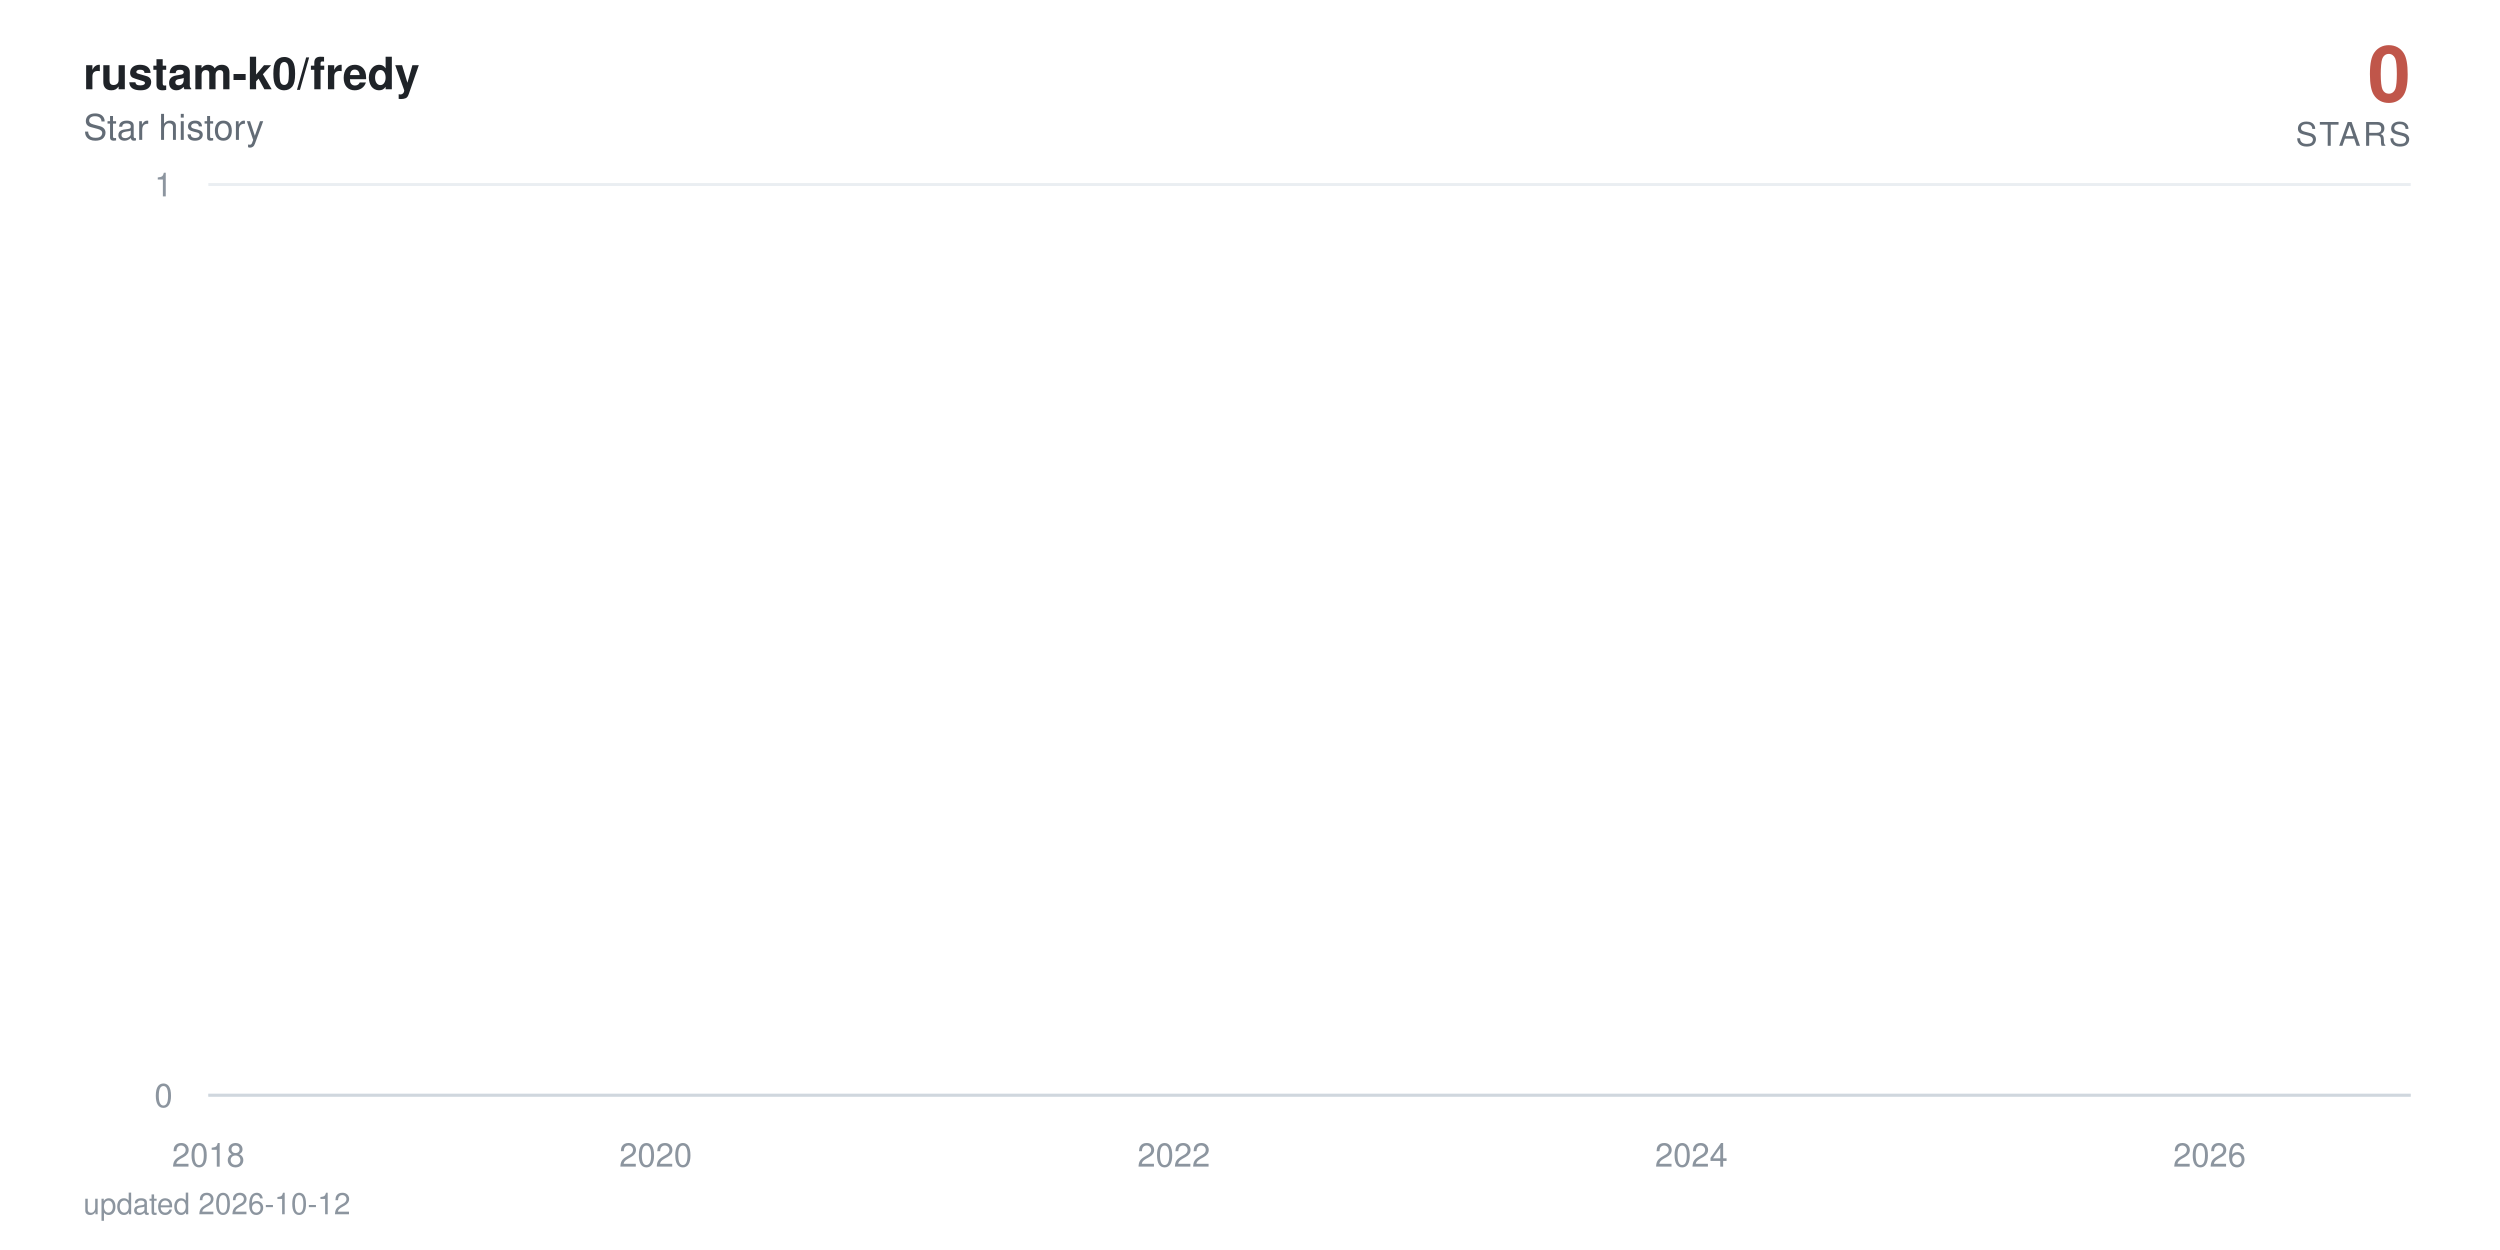
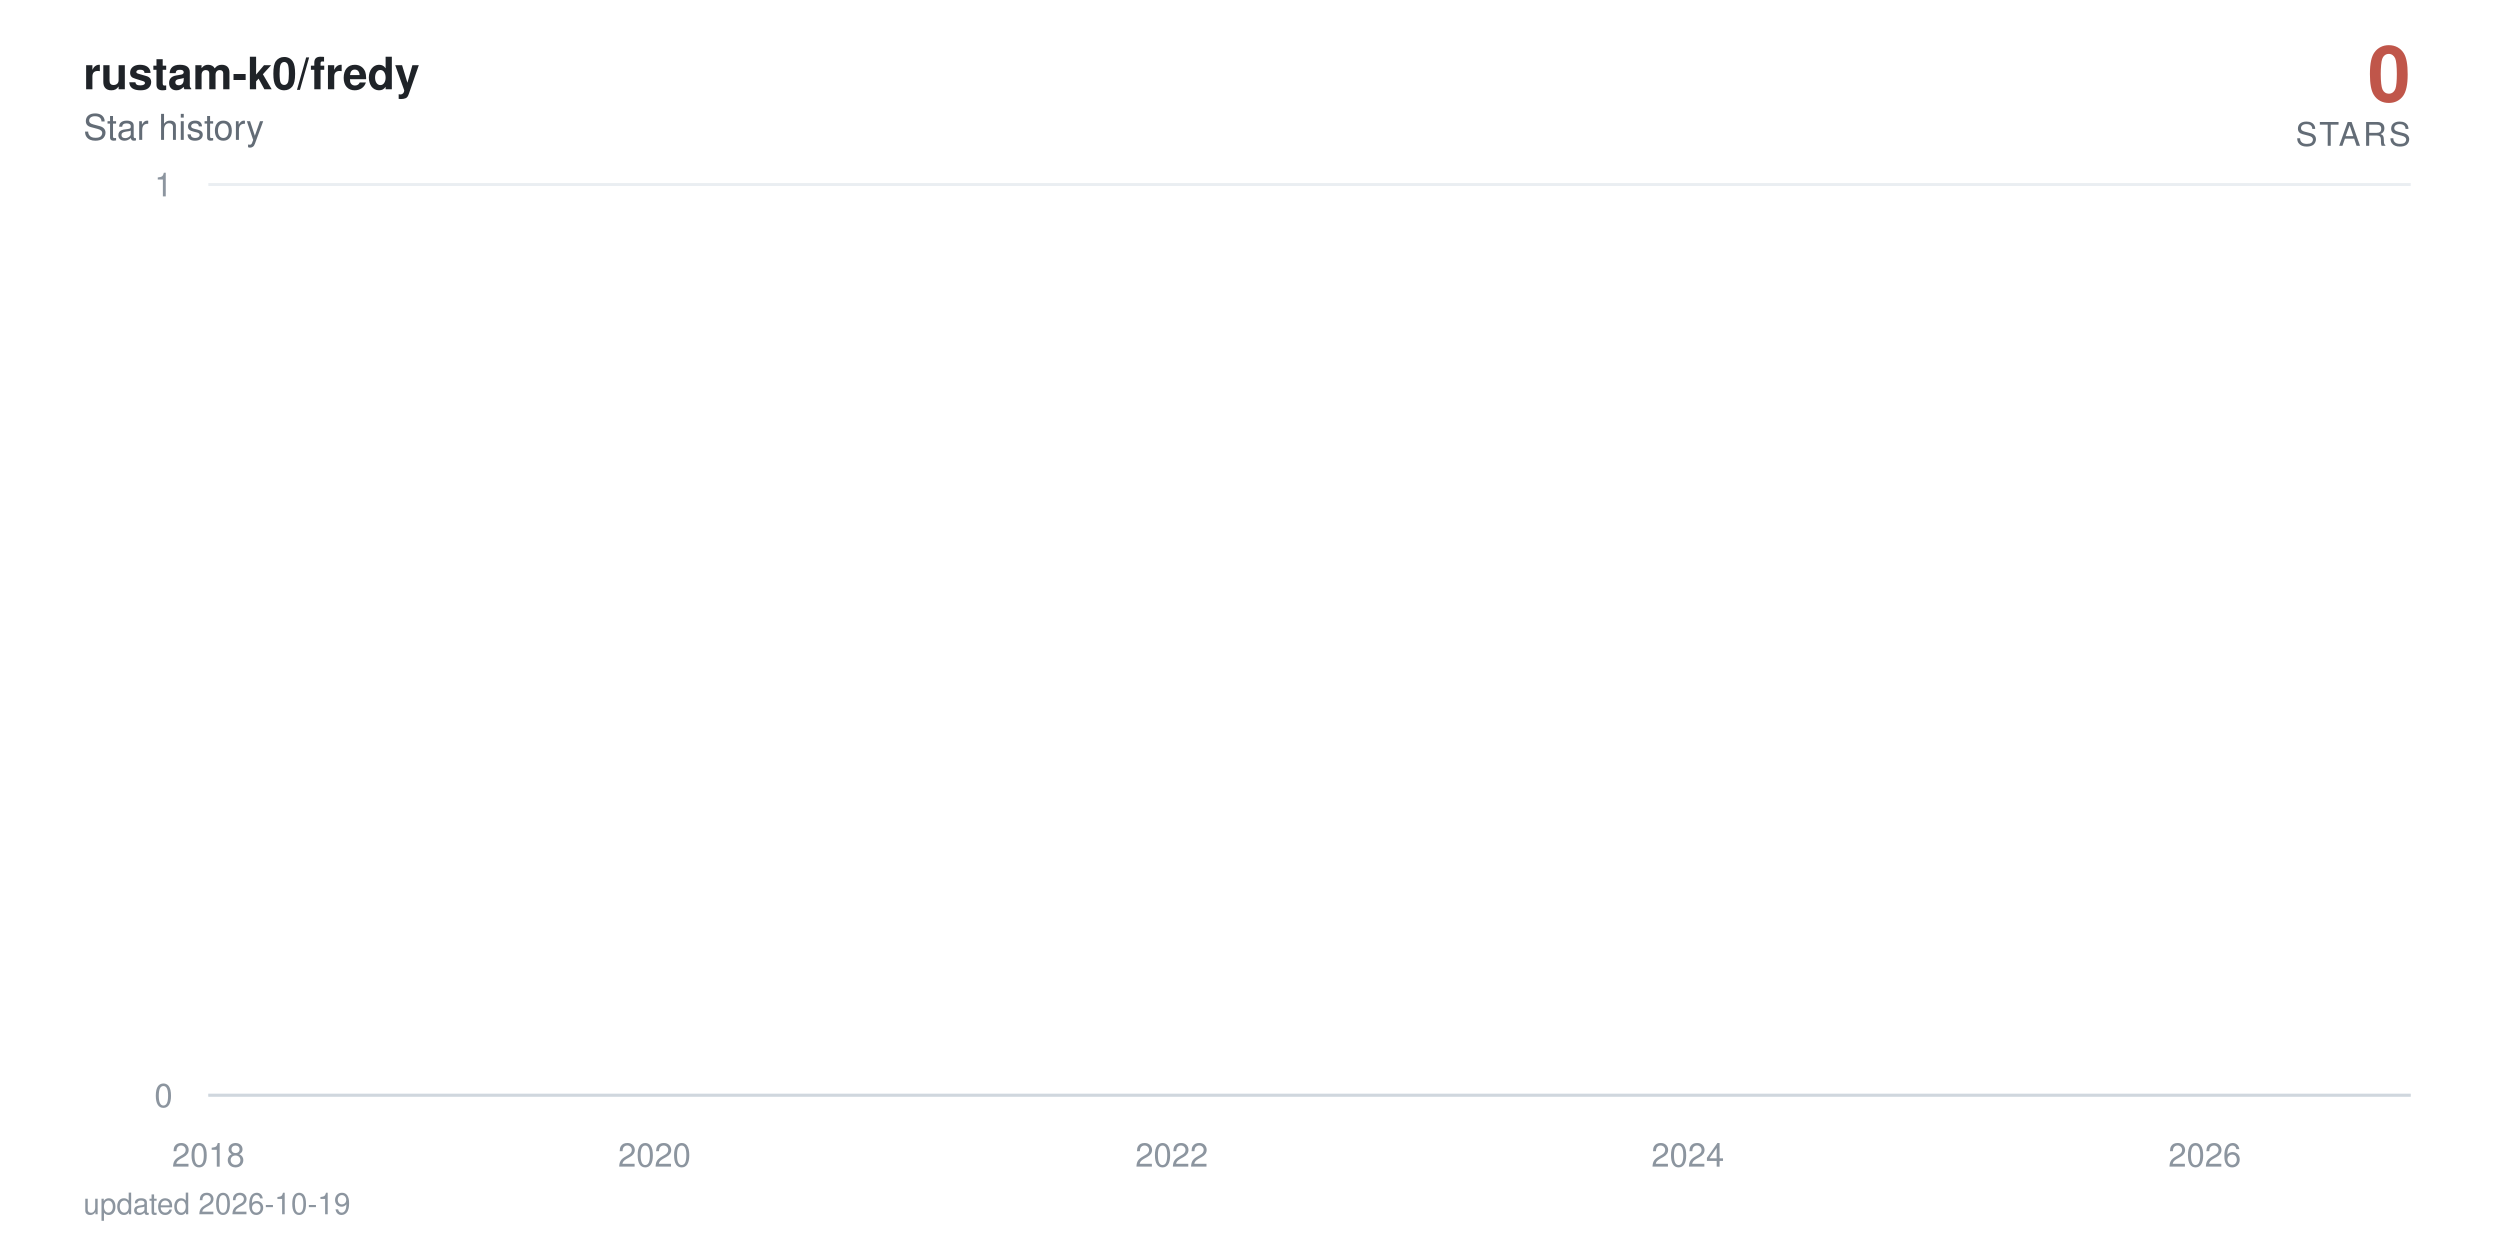
<svg xmlns="http://www.w3.org/2000/svg" viewBox="0 0 840 420" width="840" height="420" role="img" aria-label="rustam-k0/fredy star history: 0 stars">
  <defs>
    <linearGradient id="area" x1="0" y1="0" x2="0" y2="1">
      <stop offset="0%" stop-color="#c0564a" stop-opacity="0.38" />
      <stop offset="100%" stop-color="#c0564a" stop-opacity="0" />
    </linearGradient>
  </defs>
  <style>
    text { font-family: -apple-system, BlinkMacSystemFont, 'Segoe UI', Helvetica, Arial, sans-serif; }
    .tick { fill: #8c959f; font-size: 11px; }
    .title { fill: #1f2328; font-size: 15px; font-weight: 600; }
    .subtitle { fill: #636c76; font-size: 12px; }
    .total { fill: #c0564a; font-size: 26px; font-weight: 700; }
    .total-label { fill: #636c76; font-size: 11px; letter-spacing: 0.08em; }
    .milestone-label { fill: #636c76; font-size: 10px; font-weight: 600; }
    .footer { fill: #8c959f; font-size: 10px; }

-     .line { stroke-dasharray: 22888; stroke-dashoffset: 22888; animation: draw 2.4s cubic-bezier(0.22, 0.61, 0.36, 1) forwards; }
+     .line { stroke-dasharray: 22889; stroke-dashoffset: 22889; animation: draw 2.4s cubic-bezier(0.22, 0.61, 0.36, 1) forwards; }
    .fill { opacity: 0; animation: appear 1.4s ease-out 0.9s forwards; }
    .milestone { opacity: 0; animation: appear 0.6s ease-out 1.9s forwards; }
    .end { opacity: 0; animation: appear 0.5s ease-out 2.3s forwards; }
    .halo { transform-origin: 810px 368px; animation: pulse 2.8s ease-in-out 2.8s infinite; }

    @keyframes draw { to { stroke-dashoffset: 0; } }
    @keyframes appear { to { opacity: 1; } }
    @keyframes pulse { 0%, 100% { transform: scale(1); opacity: 0.22; } 50% { transform: scale(1.5); opacity: 0.05; } }

    @media (prefers-reduced-motion: reduce) {
      .line { stroke-dashoffset: 0; animation: none; }
      .fill, .milestone, .end { opacity: 1; animation: none; }
      .halo { animation: none; }
    }
  </style>
  <rect width="840" height="420" fill="#ffffff" />
  <text x="28" y="30" class="title">rustam-k0/fredy</text>
  <text x="28" y="47" class="subtitle">Star history</text>
  <text x="810" y="34" text-anchor="end" class="total">0</text>
  <text x="810" y="49" text-anchor="end" class="total-label">STARS</text>
  <line x1="70" y1="368" x2="810" y2="368" stroke="#eaeef2" stroke-width="1" />
  <text x="58" y="372" text-anchor="end" class="tick">0</text>
  <line x1="70" y1="62" x2="810" y2="62" stroke="#eaeef2" stroke-width="1" />
  <text x="58" y="66" text-anchor="end" class="tick">1</text>
  <line x1="70" y1="368" x2="810" y2="368" stroke="#d0d7de" stroke-width="1" />
  <text x="70" y="392" text-anchor="middle" class="tick">2018</text>
-   <text x="220.3" y="392" text-anchor="middle" class="tick">2020</text>
-   <text x="394.4" y="392" text-anchor="middle" class="tick">2022</text>
-   <text x="568.3" y="392" text-anchor="middle" class="tick">2024</text>
-   <text x="742.4" y="392" text-anchor="middle" class="tick">2026</text>
-   <path class="fill" d="M70,368 70,62 L71.7,-64.7 L89.8,-381.5 L90,-441.6 L90.2,-497.5 L197.2,-550 L216.5,-599.7 L219.6,-692 L220.5,-735.3 L224.3,-776.9 L224.8,-817.1 L231.5,-856 L235.1,-893.7 L255.8,-930.2 L262.9,-965.8 L265.8,-1000.5 L272,-1034.3 L285.3,-1067.3 L295.3,-1099.5 L310.1,-1131.1 L310.6,-1162 L322,-1192.3 L322.5,-1222 L327.2,-1251.2 L338.4,-1279.9 L338.9,-1308 L339.1,-1335.7 L342.2,-1363 L343.4,-1389.8 L345.6,-1416.3 L348.2,-1442.3 L360.6,-1468 L369.1,-1493.3 L370.1,-1567.3 L373.2,-1591.4 L378,-1615.1 L379.4,-1661.8 L379.6,-1684.7 L380.3,-1707.4 L381.1,-1752 L381.3,-1774 L383.7,-1795.7 L384.1,-1817.3 L386.3,-1838.6 L387.7,-1859.7 L388.2,-1880.6 L394.4,-1901.4 L395.6,-1921.9 L396.3,-1942.2 L397,-1962.4 L397.5,-1982.4 L398,-2002.3 L399.9,-2021.9 L400.6,-2060.8 L400.8,-2080 L401.1,-2099.1 L404.6,-2118 L404.9,-2136.7 L405.8,-2155.3 L406.5,-2173.8 L408.7,-2192.2 L409.9,-2210.4 L411.8,-2228.5 L414.4,-2246.5 L414.9,-2264.3 L417.3,-2282 L417.5,-2334.5 L421.1,-2351.8 L421.8,-2368.9 L423.2,-2386 L424.2,-2402.9 L424.4,-2419.8 L426.8,-2436.5 L428.2,-2453.2 L428.4,-2469.7 L430.8,-2486.2 L432.3,-2502.5 L433.7,-2535 L433.9,-2551.1 L435.4,-2567 L438.2,-2583 L440.4,-2598.8 L441.3,-2614.5 L442.3,-2630.2 L442.5,-2661.2 L443,-2676.7 L444.6,-2692 L445.4,-2707.3 L446.8,-2722.4 L447,-2737.6 L447.3,-2752.6 L448,-2767.6 L448.7,-2782.5 L450.4,-2812 L450.6,-2841.4 L451.1,-2855.9 L451.8,-2870.4 L452,-2899.2 L454.6,-2913.5 L454.9,-2927.7 L455.6,-2941.9 L460.4,-2970.1 L461.1,-2984.1 L463.5,-2998 L463.9,-3011.9 L464.4,-3025.7 L464.7,-3039.5 L467,-3053.2 L470.8,-3066.8 L471.6,-3080.4 L471.8,-3094 L473.2,-3107.5 L475.6,-3120.9 L476.6,-3134.3 L476.8,-3147.7 L477,-3161 L477.3,-3174.2 L478.5,-3187.4 L479.9,-3200.5 L482.3,-3213.6 L482.5,-3226.7 L484.2,-3239.7 L484.7,-3252.6 L488.2,-3265.5 L491.3,-3278.4 L491.8,-3291.2 L493.7,-3304 L493.9,-3316.7 L494.2,-3329.4 L494.7,-3342.1 L495.9,-3354.7 L496.6,-3367.2 L502.5,-3379.7 L503.9,-3392.2 L504.7,-3404.6 L506.1,-3417 L506.3,-3429.4 L506.8,-3441.7 L507.3,-3453.9 L507.5,-3466.2 L509.7,-3478.4 L510.9,-3490.5 L515.4,-3514.7 L524.7,-3526.7 L525.4,-3538.7 L531.1,-3550.7 L532.5,-3562.6 L537.8,-3574.5 L538.2,-3586.4 L540.4,-3598.2 L540.6,-3610 L542.3,-3621.8 L543.5,-3633.5 L545.2,-3645.2 L546.6,-3656.8 L552.3,-3668.4 L553.3,-3680 L557.8,-3691.5 L558.3,-3703.1 L567.8,-3714.5 L569.7,-3737.4 L569.9,-3748.8 L572.1,-3760.2 L572.3,-3771.5 L575.9,-3782.8 L576.1,-3794 L576.4,-3805.3 L578.3,-3816.5 L580.9,-3827.7 L581.6,-3838.8 L583.3,-3849.9 L587.3,-3861 L587.8,-3872.1 L589,-3883.1 L593.5,-3894.1 L594.2,-3916 L597.8,-3926.9 L599.5,-3948.7 L600.2,-3959.5 L604.5,-3970.3 L606.4,-3981.1 L609.5,-3991.8 L610.9,-4002.6 L612.6,-4013.3 L612.8,-4034.6 L613.3,-4045.2 L613.5,-4055.8 L613.7,-4066.4 L614.2,-4076.9 L614.5,-4087.4 L615.4,-4097.9 L616.4,-4108.4 L618,-4118.8 L619,-4129.3 L620.7,-4150 L621.1,-4160.4 L622.8,-4170.7 L624.7,-4181 L626.8,-4191.3 L627.6,-4201.6 L628.3,-4211.8 L630.4,-4222 L633.3,-4232.2 L635.4,-4242.4 L636.1,-4252.5 L636.4,-4262.6 L636.8,-4282.8 L637.6,-4292.9 L638.3,-4302.9 L638.8,-4312.9 L640.2,-4322.9 L642.6,-4332.9 L644.7,-4342.8 L645.7,-4352.7 L647.6,-4362.6 L652.3,-4372.5 L653.3,-4382.4 L654.2,-4392.2 L655.4,-4402.1 L655.9,-4421.7 L660.7,-4431.4 L661.9,-4441.2 L662.3,-4450.9 L667.3,-4460.6 L669.2,-4470.3 L670,-4480 L674.7,-4489.6 L675,-4499.2 L676.4,-4508.8 L677.6,-4528 L681.1,-4537.6 L681.9,-4547.1 L684.7,-4556.6 L685.9,-4575.6 L686.2,-4585 L686.4,-4594.5 L686.6,-4603.9 L687.3,-4632.1 L687.6,-4641.4 L687.8,-4660.1 L688.1,-4669.4 L688.8,-4678.7 L689.2,-4687.9 L690.4,-4697.2 L690.7,-4706.4 L690.9,-4715.7 L691.6,-4724.9 L693.1,-4734 L694.7,-4743.2 L695.2,-4752.4 L695.7,-4761.5 L696.6,-4779.7 L698.5,-4797.9 L699.7,-4806.9 L700.2,-4816 L700.7,-4825 L703.1,-4834 L703.8,-4843 L704,-4860.9 L706.6,-4869.9 L706.9,-4878.8 L708.5,-4887.7 L708.8,-4896.6 L709,-4905.5 L709.7,-4914.4 L710,-4923.2 L710.4,-4932.1 L710.7,-4940.9 L710.9,-4949.7 L711.6,-4967.3 L711.9,-4984.8 L712.1,-4993.6 L712.6,-5011 L712.8,-5028.4 L713.8,-5037 L714,-5054.3 L714.3,-5071.6 L715,-5080.2 L715.2,-5088.8 L715.4,-5097.3 L715.9,-5105.9 L716.6,-5173.9 L716.9,-5190.8 L717.4,-5216 L717.6,-5224.4 L718.8,-5232.7 L719,-5241.1 L719.3,-5257.7 L719.5,-5274.4 L719.7,-5282.7 L720,-5307.5 L720.2,-5315.7 L720.4,-5323.9 L720.9,-5332.1 L721.2,-5340.4 L723.1,-5348.6 L723.5,-5389.4 L723.8,-5397.5 L724,-5405.6 L724.3,-5413.7 L724.5,-5429.9 L725.2,-5446 L725.4,-5470.1 L725.7,-5486.1 L726.2,-5494.1 L726.6,-5510.1 L726.9,-5526 L727.1,-5533.9 L727.8,-5557.7 L728.3,-5581.3 L728.5,-5589.2 L729,-5597 L729.5,-5604.9 L730,-5620.5 L730.2,-5628.4 L730.5,-5636.2 L730.7,-5651.7 L731.4,-5659.5 L731.6,-5667.3 L731.9,-5675 L732.1,-5690.5 L732.4,-5698.2 L733.5,-5705.9 L734.3,-5713.6 L734.7,-5721.3 L735,-5729 L735.2,-5744.3 L735.5,-5767.3 L736.6,-5774.9 L736.9,-5782.5 L737.1,-5805.3 L737.4,-5820.5 L737.8,-5828 L739,-5835.6 L740.9,-5858.2 L741.4,-5865.7 L741.9,-5873.2 L742.1,-5895.7 L742.4,-5918 L742.6,-5947.8 L742.8,-5955.2 L743.3,-5992.1 L743.6,-6014.1 L743.8,-6028.8 L744,-6065.3 L745,-6072.6 L745.5,-6079.8 L745.9,-6087.1 L746.2,-6094.3 L746.4,-6101.6 L746.6,-6108.8 L746.9,-6130.4 L747.1,-6144.8 L747.4,-6152 L747.8,-6180.7 L748.3,-6187.8 L748.6,-6209.2 L748.8,-6216.3 L749.3,-6223.4 L749.5,-6237.6 L749.7,-6251.8 L750,-6258.9 L750.2,-6287.1 L750.5,-6329.1 L750.7,-6350.1 L750.9,-6364 L751.2,-6371 L751.4,-6377.9 L751.6,-6384.8 L751.9,-6405.6 L752.1,-6419.4 L752.4,-6433.2 L752.6,-6446.9 L753.1,-6460.7 L753.3,-6488 L753.8,-6501.7 L754,-6508.5 L754.3,-6522.1 L754.5,-6528.9 L754.7,-6549.2 L755.2,-6556 L755.5,-6562.7 L755.7,-6569.5 L756.4,-6583 L756.6,-6603.2 L756.9,-6609.9 L757.1,-6623.3 L757.4,-6636.7 L757.6,-6643.3 L757.8,-6656.7 L758.1,-6703.2 L758.3,-6723 L758.6,-6729.6 L758.8,-6736.2 L759,-6756 L759.3,-6762.5 L759.5,-6769.1 L760,-6775.6 L760.5,-6795.3 L760.7,-6814.9 L760.9,-6834.4 L761.4,-6853.9 L761.7,-6866.8 L761.9,-6873.3 L762.1,-6892.7 L762.4,-6899.1 L762.8,-6912 L763.1,-6931.2 L763.3,-6950.5 L763.6,-6956.9 L763.8,-6982.4 L764,-6988.7 L764.5,-6995.1 L764.7,-7001.5 L765,-7007.8 L765.2,-7014.2 L765.7,-7020.5 L765.9,-7039.5 L766.2,-7045.8 L766.4,-7052.1 L766.7,-7058.4 L767.1,-7064.7 L768.1,-7071 L768.3,-7083.6 L769,-7114.9 L769.3,-7133.7 L769.7,-7146.2 L770,-7152.4 L770.7,-7158.6 L770.9,-7164.8 L771.4,-7177.2 L771.7,-7189.6 L771.9,-7195.8 L772.1,-7202 L772.4,-7226.7 L773.3,-7232.9 L773.6,-7245.2 L774,-7257.5 L774.3,-7263.6 L774.5,-7269.8 L775.2,-7275.9 L775.7,-7282 L775.9,-7294.2 L776.2,-7306.4 L776.4,-7312.5 L776.7,-7318.6 L776.9,-7324.7 L777.1,-7330.8 L777.4,-7336.9 L777.6,-7343 L777.8,-7349 L778.1,-8194.5 L778.3,-9361.6 L778.6,-9557 L778.8,-9706.8 L779,-9776.3 L779.3,-9840.7 L779.5,-9854.4 L779.8,-9881.9 L780,-9909.2 L780.2,-9936.5 L780.5,-9959.2 L780.9,-9968.3 L781.2,-9981.9 L781.4,-10013.5 L781.7,-10121.2 L781.9,-10143.4 L782.1,-10179 L782.4,-10183.5 L782.6,-10187.9 L782.8,-10210 L783.1,-10223.3 L783.3,-10241 L783.6,-10263 L784,-10285 L784.3,-10293.8 L784.5,-10302.6 L784.8,-10311.4 L785,-10337.6 L785.2,-10350.7 L785.5,-10363.8 L785.7,-10368.2 L785.9,-10385.6 L786.2,-10394.3 L786.4,-10407.4 L786.7,-10442.1 L786.9,-10450.7 L787.1,-10459.4 L787.4,-10468 L787.6,-10472.3 L788.1,-10481 L788.6,-10493.9 L788.8,-10502.5 L789.3,-10506.8 L789.5,-10519.8 L789.8,-10524.1 L790,-10541.2 L790.2,-10549.8 L790.5,-10562.7 L790.7,-10571.2 L790.9,-10584.1 L791.2,-10588.3 L791.4,-10626.7 L791.7,-10866.8 L791.9,-10949.9 L792.1,-10966.4 L792.4,-10991.2 L792.6,-11003.5 L792.9,-11020 L793.1,-11036.4 L793.3,-11044.6 L793.8,-11048.7 L794,-11052.8 L794.3,-11056.9 L794.5,-11069.2 L794.8,-11081.5 L795,-11085.6 L795.2,-11101.9 L795.5,-11106 L795.7,-11130.4 L795.9,-11134.5 L796.2,-11146.7 L796.4,-11154.8 L796.7,-11154.8 L798.3,368 L800,368 L801.7,368 L803.3,368 L805,368 L806.7,368 L808.3,368 L810,368 L810,368 Z" fill="url(#area)" />
-   <path class="line" d="M70,62 L71.7,-64.7 L89.8,-381.5 L90,-441.6 L90.2,-497.5 L197.2,-550 L216.5,-599.7 L219.6,-692 L220.5,-735.3 L224.3,-776.9 L224.8,-817.1 L231.5,-856 L235.1,-893.7 L255.8,-930.2 L262.9,-965.8 L265.8,-1000.5 L272,-1034.3 L285.3,-1067.3 L295.3,-1099.5 L310.1,-1131.1 L310.6,-1162 L322,-1192.3 L322.5,-1222 L327.2,-1251.2 L338.4,-1279.9 L338.9,-1308 L339.1,-1335.7 L342.2,-1363 L343.4,-1389.8 L345.6,-1416.3 L348.2,-1442.3 L360.6,-1468 L369.1,-1493.3 L370.1,-1567.3 L373.2,-1591.4 L378,-1615.1 L379.4,-1661.8 L379.6,-1684.7 L380.3,-1707.4 L381.1,-1752 L381.3,-1774 L383.7,-1795.7 L384.1,-1817.3 L386.3,-1838.6 L387.7,-1859.7 L388.2,-1880.6 L394.4,-1901.4 L395.6,-1921.9 L396.3,-1942.2 L397,-1962.4 L397.5,-1982.4 L398,-2002.3 L399.9,-2021.9 L400.6,-2060.8 L400.8,-2080 L401.1,-2099.1 L404.6,-2118 L404.9,-2136.7 L405.8,-2155.3 L406.5,-2173.8 L408.7,-2192.2 L409.9,-2210.4 L411.8,-2228.5 L414.4,-2246.5 L414.9,-2264.3 L417.3,-2282 L417.5,-2334.5 L421.1,-2351.8 L421.8,-2368.9 L423.2,-2386 L424.2,-2402.9 L424.4,-2419.8 L426.8,-2436.5 L428.2,-2453.2 L428.4,-2469.7 L430.8,-2486.2 L432.3,-2502.5 L433.7,-2535 L433.9,-2551.1 L435.4,-2567 L438.2,-2583 L440.4,-2598.8 L441.3,-2614.5 L442.3,-2630.2 L442.5,-2661.2 L443,-2676.7 L444.6,-2692 L445.4,-2707.3 L446.8,-2722.4 L447,-2737.6 L447.3,-2752.6 L448,-2767.6 L448.7,-2782.5 L450.4,-2812 L450.6,-2841.4 L451.1,-2855.9 L451.8,-2870.4 L452,-2899.2 L454.6,-2913.5 L454.9,-2927.7 L455.6,-2941.9 L460.4,-2970.1 L461.1,-2984.1 L463.5,-2998 L463.9,-3011.9 L464.4,-3025.7 L464.7,-3039.5 L467,-3053.2 L470.8,-3066.8 L471.6,-3080.4 L471.8,-3094 L473.2,-3107.5 L475.6,-3120.9 L476.6,-3134.3 L476.8,-3147.7 L477,-3161 L477.3,-3174.2 L478.5,-3187.4 L479.9,-3200.5 L482.3,-3213.6 L482.5,-3226.7 L484.2,-3239.7 L484.7,-3252.6 L488.2,-3265.5 L491.3,-3278.4 L491.8,-3291.2 L493.7,-3304 L493.9,-3316.7 L494.2,-3329.4 L494.7,-3342.1 L495.9,-3354.7 L496.6,-3367.2 L502.5,-3379.7 L503.9,-3392.2 L504.7,-3404.6 L506.1,-3417 L506.3,-3429.4 L506.8,-3441.7 L507.3,-3453.9 L507.5,-3466.2 L509.7,-3478.4 L510.9,-3490.5 L515.4,-3514.7 L524.7,-3526.7 L525.4,-3538.7 L531.1,-3550.7 L532.5,-3562.6 L537.8,-3574.5 L538.2,-3586.4 L540.4,-3598.2 L540.6,-3610 L542.3,-3621.8 L543.5,-3633.5 L545.2,-3645.2 L546.6,-3656.8 L552.3,-3668.4 L553.3,-3680 L557.8,-3691.5 L558.3,-3703.1 L567.8,-3714.5 L569.7,-3737.4 L569.9,-3748.8 L572.1,-3760.2 L572.3,-3771.5 L575.9,-3782.8 L576.1,-3794 L576.4,-3805.3 L578.3,-3816.5 L580.9,-3827.7 L581.6,-3838.8 L583.3,-3849.9 L587.3,-3861 L587.8,-3872.1 L589,-3883.1 L593.5,-3894.1 L594.2,-3916 L597.8,-3926.9 L599.5,-3948.7 L600.2,-3959.5 L604.5,-3970.3 L606.4,-3981.1 L609.5,-3991.8 L610.9,-4002.6 L612.6,-4013.3 L612.8,-4034.6 L613.3,-4045.2 L613.5,-4055.8 L613.7,-4066.4 L614.2,-4076.9 L614.5,-4087.4 L615.4,-4097.9 L616.4,-4108.4 L618,-4118.8 L619,-4129.3 L620.7,-4150 L621.1,-4160.4 L622.8,-4170.7 L624.7,-4181 L626.8,-4191.3 L627.6,-4201.6 L628.3,-4211.8 L630.4,-4222 L633.3,-4232.2 L635.4,-4242.4 L636.1,-4252.5 L636.4,-4262.6 L636.8,-4282.8 L637.6,-4292.9 L638.3,-4302.9 L638.8,-4312.9 L640.2,-4322.9 L642.6,-4332.9 L644.7,-4342.8 L645.7,-4352.7 L647.6,-4362.6 L652.3,-4372.5 L653.3,-4382.4 L654.2,-4392.2 L655.4,-4402.1 L655.9,-4421.7 L660.7,-4431.4 L661.9,-4441.2 L662.3,-4450.9 L667.3,-4460.6 L669.2,-4470.3 L670,-4480 L674.7,-4489.6 L675,-4499.2 L676.4,-4508.8 L677.6,-4528 L681.1,-4537.6 L681.9,-4547.1 L684.7,-4556.6 L685.9,-4575.6 L686.2,-4585 L686.4,-4594.5 L686.6,-4603.9 L687.3,-4632.1 L687.6,-4641.4 L687.8,-4660.1 L688.1,-4669.4 L688.8,-4678.7 L689.2,-4687.9 L690.4,-4697.2 L690.7,-4706.4 L690.9,-4715.7 L691.6,-4724.9 L693.1,-4734 L694.7,-4743.2 L695.2,-4752.4 L695.7,-4761.5 L696.6,-4779.7 L698.5,-4797.9 L699.7,-4806.9 L700.2,-4816 L700.7,-4825 L703.1,-4834 L703.8,-4843 L704,-4860.9 L706.6,-4869.9 L706.9,-4878.8 L708.5,-4887.7 L708.8,-4896.6 L709,-4905.5 L709.7,-4914.4 L710,-4923.2 L710.4,-4932.1 L710.7,-4940.9 L710.9,-4949.7 L711.6,-4967.3 L711.9,-4984.8 L712.1,-4993.6 L712.6,-5011 L712.8,-5028.4 L713.8,-5037 L714,-5054.3 L714.3,-5071.6 L715,-5080.2 L715.2,-5088.8 L715.4,-5097.3 L715.9,-5105.9 L716.6,-5173.9 L716.9,-5190.8 L717.4,-5216 L717.6,-5224.4 L718.8,-5232.7 L719,-5241.1 L719.3,-5257.7 L719.5,-5274.4 L719.7,-5282.7 L720,-5307.5 L720.2,-5315.7 L720.4,-5323.9 L720.9,-5332.1 L721.2,-5340.4 L723.1,-5348.6 L723.5,-5389.4 L723.8,-5397.5 L724,-5405.6 L724.3,-5413.7 L724.5,-5429.9 L725.2,-5446 L725.4,-5470.1 L725.7,-5486.1 L726.2,-5494.1 L726.6,-5510.1 L726.9,-5526 L727.1,-5533.9 L727.8,-5557.7 L728.3,-5581.3 L728.5,-5589.2 L729,-5597 L729.5,-5604.9 L730,-5620.5 L730.2,-5628.4 L730.5,-5636.2 L730.7,-5651.7 L731.4,-5659.5 L731.6,-5667.3 L731.9,-5675 L732.1,-5690.5 L732.4,-5698.2 L733.5,-5705.9 L734.3,-5713.6 L734.7,-5721.3 L735,-5729 L735.2,-5744.3 L735.5,-5767.3 L736.6,-5774.9 L736.9,-5782.5 L737.1,-5805.3 L737.4,-5820.5 L737.8,-5828 L739,-5835.6 L740.9,-5858.2 L741.4,-5865.7 L741.9,-5873.2 L742.1,-5895.7 L742.4,-5918 L742.6,-5947.8 L742.8,-5955.2 L743.3,-5992.1 L743.6,-6014.1 L743.8,-6028.8 L744,-6065.3 L745,-6072.6 L745.5,-6079.8 L745.9,-6087.1 L746.2,-6094.3 L746.4,-6101.6 L746.6,-6108.8 L746.9,-6130.4 L747.1,-6144.8 L747.4,-6152 L747.8,-6180.7 L748.3,-6187.8 L748.6,-6209.2 L748.8,-6216.3 L749.3,-6223.4 L749.5,-6237.6 L749.7,-6251.8 L750,-6258.9 L750.2,-6287.1 L750.5,-6329.1 L750.7,-6350.1 L750.9,-6364 L751.2,-6371 L751.4,-6377.9 L751.6,-6384.8 L751.9,-6405.6 L752.1,-6419.4 L752.4,-6433.2 L752.6,-6446.9 L753.1,-6460.7 L753.3,-6488 L753.8,-6501.7 L754,-6508.5 L754.3,-6522.1 L754.5,-6528.9 L754.7,-6549.2 L755.2,-6556 L755.5,-6562.7 L755.7,-6569.5 L756.4,-6583 L756.6,-6603.2 L756.9,-6609.9 L757.1,-6623.3 L757.4,-6636.7 L757.6,-6643.3 L757.8,-6656.7 L758.1,-6703.2 L758.3,-6723 L758.6,-6729.6 L758.8,-6736.2 L759,-6756 L759.3,-6762.5 L759.5,-6769.1 L760,-6775.6 L760.5,-6795.3 L760.7,-6814.9 L760.9,-6834.4 L761.4,-6853.9 L761.7,-6866.8 L761.9,-6873.3 L762.1,-6892.7 L762.4,-6899.1 L762.8,-6912 L763.1,-6931.2 L763.3,-6950.5 L763.6,-6956.9 L763.8,-6982.4 L764,-6988.7 L764.5,-6995.1 L764.7,-7001.5 L765,-7007.8 L765.2,-7014.2 L765.7,-7020.5 L765.9,-7039.5 L766.2,-7045.8 L766.4,-7052.1 L766.7,-7058.4 L767.1,-7064.7 L768.1,-7071 L768.3,-7083.6 L769,-7114.9 L769.3,-7133.7 L769.7,-7146.2 L770,-7152.4 L770.7,-7158.6 L770.9,-7164.8 L771.4,-7177.2 L771.7,-7189.6 L771.9,-7195.8 L772.1,-7202 L772.4,-7226.7 L773.3,-7232.9 L773.6,-7245.2 L774,-7257.5 L774.3,-7263.6 L774.5,-7269.8 L775.2,-7275.9 L775.7,-7282 L775.9,-7294.2 L776.2,-7306.4 L776.4,-7312.5 L776.7,-7318.6 L776.9,-7324.7 L777.1,-7330.8 L777.4,-7336.9 L777.6,-7343 L777.8,-7349 L778.1,-8194.5 L778.3,-9361.6 L778.6,-9557 L778.8,-9706.8 L779,-9776.3 L779.3,-9840.7 L779.5,-9854.4 L779.8,-9881.9 L780,-9909.2 L780.2,-9936.5 L780.5,-9959.2 L780.9,-9968.3 L781.2,-9981.9 L781.4,-10013.5 L781.7,-10121.2 L781.9,-10143.4 L782.1,-10179 L782.4,-10183.5 L782.6,-10187.9 L782.8,-10210 L783.1,-10223.3 L783.3,-10241 L783.6,-10263 L784,-10285 L784.3,-10293.8 L784.5,-10302.6 L784.8,-10311.4 L785,-10337.6 L785.2,-10350.7 L785.5,-10363.8 L785.7,-10368.2 L785.9,-10385.6 L786.2,-10394.3 L786.4,-10407.4 L786.7,-10442.1 L786.9,-10450.7 L787.1,-10459.4 L787.4,-10468 L787.6,-10472.3 L788.1,-10481 L788.6,-10493.9 L788.8,-10502.5 L789.3,-10506.8 L789.5,-10519.8 L789.8,-10524.1 L790,-10541.2 L790.2,-10549.8 L790.5,-10562.7 L790.7,-10571.2 L790.9,-10584.1 L791.2,-10588.3 L791.4,-10626.7 L791.7,-10866.8 L791.9,-10949.9 L792.1,-10966.4 L792.4,-10991.2 L792.6,-11003.5 L792.9,-11020 L793.1,-11036.4 L793.3,-11044.6 L793.8,-11048.7 L794,-11052.8 L794.3,-11056.9 L794.5,-11069.2 L794.8,-11081.5 L795,-11085.6 L795.2,-11101.9 L795.5,-11106 L795.7,-11130.4 L795.9,-11134.5 L796.2,-11146.7 L796.4,-11154.8 L796.7,-11154.8 L798.3,368 L800,368 L801.7,368 L803.3,368 L805,368 L806.7,368 L808.3,368 L810,368" fill="none" stroke="#c0564a" stroke-width="2.5" stroke-linecap="round" stroke-linejoin="round" />
+   <text x="219.9" y="392" text-anchor="middle" class="tick">2020</text>
+   <text x="393.7" y="392" text-anchor="middle" class="tick">2022</text>
+   <text x="567.1" y="392" text-anchor="middle" class="tick">2024</text>
+   <text x="740.8" y="392" text-anchor="middle" class="tick">2026</text>
+   <path class="fill" d="M70,368 70,62 L71.7,-64.7 L89.7,-381.5 L90,-441.6 L90.2,-497.5 L196.9,-550 L216.1,-599.7 L219.2,-692 L220.2,-735.3 L224,-776.9 L224.5,-817.1 L231.1,-856 L234.7,-893.7 L255.4,-930.2 L262.5,-965.8 L265.3,-1000.5 L271.5,-1034.3 L284.8,-1067.3 L294.8,-1099.5 L309.5,-1131.1 L310,-1162 L321.4,-1192.3 L321.9,-1222 L326.6,-1251.2 L337.8,-1279.9 L338.3,-1308 L338.5,-1335.7 L341.6,-1363 L342.8,-1389.8 L344.9,-1416.3 L347.6,-1442.3 L359.9,-1468 L368.5,-1493.3 L369.4,-1567.3 L372.5,-1591.4 L377.3,-1615.1 L378.7,-1661.8 L378.9,-1684.7 L379.6,-1707.4 L380.4,-1752 L380.6,-1774 L383,-1795.7 L383.4,-1817.3 L385.6,-1838.6 L387,-1859.7 L387.5,-1880.6 L393.7,-1901.4 L394.8,-1921.9 L395.6,-1942.2 L396.3,-1962.4 L396.8,-1982.4 L397.2,-2002.3 L399.1,-2021.9 L399.8,-2060.8 L400.1,-2080 L400.3,-2099.1 L403.9,-2118 L404.1,-2136.7 L405.1,-2155.3 L405.8,-2173.8 L407.9,-2192.2 L409.1,-2210.4 L411,-2228.5 L413.6,-2246.5 L414.1,-2264.3 L416.5,-2282 L416.7,-2334.5 L420.3,-2351.8 L421,-2368.9 L422.4,-2386 L423.4,-2402.9 L423.6,-2419.8 L426,-2436.5 L427.4,-2453.2 L427.6,-2469.7 L430,-2486.2 L431.4,-2502.5 L432.9,-2535 L433.1,-2551.1 L434.5,-2567 L437.4,-2583 L439.5,-2598.8 L440.5,-2614.5 L441.4,-2630.2 L441.7,-2661.2 L442.1,-2676.7 L443.8,-2692 L444.5,-2707.3 L445.9,-2722.4 L446.2,-2737.6 L446.4,-2752.6 L447.1,-2767.6 L447.8,-2782.5 L449.5,-2812 L449.7,-2841.4 L450.2,-2855.9 L450.9,-2870.4 L451.2,-2899.2 L453.8,-2913.5 L454,-2927.7 L454.7,-2941.9 L459.5,-2970.1 L460.2,-2984.1 L462.6,-2998 L463.1,-3011.9 L463.5,-3025.7 L463.8,-3039.5 L466.1,-3053.2 L469.9,-3066.8 L470.7,-3080.4 L470.9,-3094 L472.3,-3107.5 L474.7,-3120.9 L475.6,-3134.3 L475.9,-3147.7 L476.1,-3161 L476.4,-3174.2 L477.5,-3187.4 L479,-3200.5 L481.3,-3213.6 L481.6,-3226.7 L483.2,-3239.7 L483.7,-3252.6 L487.3,-3265.5 L490.4,-3278.4 L490.9,-3291.2 L492.8,-3304 L493,-3316.7 L493.2,-3329.4 L493.7,-3342.1 L494.9,-3354.7 L495.6,-3367.2 L501.5,-3379.7 L503,-3392.2 L503.7,-3404.6 L505.1,-3417 L505.4,-3429.4 L505.8,-3441.7 L506.3,-3453.9 L506.5,-3466.2 L508.7,-3478.4 L509.9,-3490.5 L514.4,-3514.7 L523.6,-3526.7 L524.4,-3538.7 L530.1,-3550.7 L531.5,-3562.6 L536.7,-3574.5 L537.2,-3586.4 L539.3,-3598.2 L539.6,-3610 L541.2,-3621.8 L542.4,-3633.5 L544.1,-3645.2 L545.5,-3656.8 L551.2,-3668.4 L552.2,-3680 L556.7,-3691.5 L557.2,-3703.1 L566.7,-3714.5 L568.6,-3737.4 L568.8,-3748.8 L570.9,-3760.2 L571.2,-3771.5 L574.7,-3782.8 L575,-3794 L575.2,-3805.3 L577.1,-3816.5 L579.7,-3827.7 L580.4,-3838.8 L582.1,-3849.9 L586.1,-3861 L586.6,-3872.1 L587.8,-3883.1 L592.3,-3894.1 L593,-3916 L596.6,-3926.9 L598.3,-3948.7 L599,-3959.5 L603.3,-3970.3 L605.2,-3981.1 L608.2,-3991.8 L609.7,-4002.6 L611.3,-4013.3 L611.6,-4034.6 L612,-4045.2 L612.3,-4055.8 L612.5,-4066.4 L613,-4076.9 L613.2,-4087.4 L614.2,-4097.9 L615.1,-4108.4 L616.8,-4118.8 L617.8,-4129.3 L619.4,-4150 L619.9,-4160.4 L621.6,-4170.7 L623.5,-4181 L625.6,-4191.3 L626.3,-4201.6 L627,-4211.8 L629.2,-4222 L632,-4232.2 L634.1,-4242.4 L634.9,-4252.5 L635.1,-4262.6 L635.6,-4282.8 L636.3,-4292.9 L637,-4302.9 L637.5,-4312.9 L638.9,-4322.9 L641.3,-4332.9 L643.4,-4342.8 L644.4,-4352.7 L646.3,-4362.6 L651,-4372.5 L652,-4382.4 L652.9,-4392.2 L654.1,-4402.1 L654.6,-4421.7 L659.3,-4431.4 L660.5,-4441.2 L661,-4450.9 L666,-4460.6 L667.9,-4470.3 L668.6,-4480 L673.4,-4489.6 L673.6,-4499.2 L675,-4508.8 L676.2,-4528 L679.8,-4537.6 L680.5,-4547.1 L683.3,-4556.6 L684.5,-4575.6 L684.8,-4585 L685,-4594.5 L685.2,-4603.9 L686,-4632.1 L686.2,-4641.4 L686.4,-4660.1 L686.7,-4669.4 L687.4,-4678.7 L687.9,-4687.9 L689,-4697.2 L689.3,-4706.4 L689.5,-4715.7 L690.2,-4724.9 L691.7,-4734 L693.3,-4743.2 L693.8,-4752.4 L694.3,-4761.5 L695.2,-4779.7 L697.1,-4797.9 L698.3,-4806.9 L698.8,-4816 L699.3,-4825 L701.6,-4834 L702.4,-4843 L702.6,-4860.9 L705.2,-4869.9 L705.4,-4878.8 L707.1,-4887.7 L707.3,-4896.6 L707.6,-4905.5 L708.3,-4914.4 L708.5,-4923.2 L709,-4932.1 L709.2,-4940.9 L709.5,-4949.7 L710.2,-4967.3 L710.4,-4984.8 L710.7,-4993.6 L711.1,-5011 L711.4,-5028.4 L712.3,-5037 L712.6,-5054.3 L712.8,-5071.6 L713.5,-5080.2 L713.8,-5088.8 L714,-5097.3 L714.5,-5105.9 L715.2,-5173.9 L715.4,-5190.8 L715.9,-5216 L716.1,-5224.4 L717.3,-5232.7 L717.6,-5241.1 L717.8,-5257.7 L718,-5274.4 L718.3,-5282.7 L718.5,-5307.5 L718.7,-5315.7 L719,-5323.9 L719.5,-5332.1 L719.7,-5340.4 L721.6,-5348.6 L722.1,-5389.4 L722.3,-5397.5 L722.5,-5405.6 L722.8,-5413.7 L723,-5429.9 L723.7,-5446 L724,-5470.1 L724.2,-5486.1 L724.7,-5494.1 L725.2,-5510.1 L725.4,-5526 L725.6,-5533.9 L726.4,-5557.7 L726.8,-5581.3 L727.1,-5589.2 L727.5,-5597 L728,-5604.9 L728.5,-5620.5 L728.7,-5628.4 L729,-5636.2 L729.2,-5651.7 L729.9,-5659.5 L730.2,-5667.3 L730.4,-5675 L730.6,-5690.5 L730.9,-5698.2 L732.1,-5705.9 L732.8,-5713.6 L733.2,-5721.3 L733.5,-5729 L733.7,-5744.3 L734,-5767.3 L735.1,-5774.9 L735.4,-5782.5 L735.6,-5805.3 L735.9,-5820.5 L736.3,-5828 L737.5,-5835.6 L739.4,-5858.2 L739.9,-5865.7 L740.4,-5873.2 L740.6,-5895.7 L740.8,-5918 L741.1,-5947.8 L741.3,-5955.2 L741.8,-5992.1 L742,-6014.1 L742.3,-6028.8 L742.5,-6065.3 L743.5,-6072.6 L743.9,-6079.8 L744.4,-6087.1 L744.6,-6094.3 L744.9,-6101.6 L745.1,-6108.8 L745.4,-6130.4 L745.6,-6144.8 L745.8,-6152 L746.3,-6180.7 L746.8,-6187.8 L747,-6209.2 L747.3,-6216.3 L747.7,-6223.4 L748,-6237.6 L748.2,-6251.8 L748.5,-6258.9 L748.7,-6287.1 L748.9,-6329.1 L749.2,-6350.1 L749.4,-6364 L749.6,-6371 L749.9,-6377.9 L750.1,-6384.8 L750.4,-6405.6 L750.6,-6419.4 L750.8,-6433.2 L751.1,-6446.9 L751.5,-6460.7 L751.8,-6488 L752.3,-6501.7 L752.5,-6508.5 L752.7,-6522.1 L753,-6528.9 L753.2,-6549.2 L753.7,-6556 L753.9,-6562.7 L754.2,-6569.5 L754.9,-6583 L755.1,-6603.2 L755.3,-6609.9 L755.6,-6623.3 L755.8,-6636.7 L756.1,-6643.3 L756.3,-6656.7 L756.5,-6703.2 L756.8,-6723 L757,-6729.6 L757.2,-6736.2 L757.5,-6756 L757.7,-6762.5 L758,-6769.1 L758.4,-6775.6 L758.9,-6795.3 L759.1,-6814.9 L759.4,-6834.4 L759.9,-6853.9 L760.1,-6866.8 L760.3,-6873.3 L760.6,-6892.7 L760.8,-6899.1 L761.3,-6912 L761.5,-6931.2 L761.8,-6950.5 L762,-6956.9 L762.2,-6982.4 L762.5,-6988.7 L762.9,-6995.1 L763.2,-7001.5 L763.4,-7007.8 L763.7,-7014.2 L764.1,-7020.5 L764.4,-7039.5 L764.6,-7045.8 L764.8,-7052.1 L765.1,-7058.4 L765.6,-7064.7 L766.5,-7071 L766.8,-7083.6 L767.5,-7114.9 L767.7,-7133.7 L768.2,-7146.2 L768.4,-7152.4 L769.1,-7158.6 L769.4,-7164.8 L769.8,-7177.2 L770.1,-7189.6 L770.3,-7195.8 L770.6,-7202 L770.8,-7226.7 L771.7,-7232.9 L772,-7245.2 L772.5,-7257.5 L772.7,-7263.6 L772.9,-7269.8 L773.6,-7275.9 L774.1,-7282 L774.4,-7294.2 L774.6,-7306.4 L774.8,-7312.5 L775.1,-7318.6 L775.3,-7324.7 L775.5,-7330.8 L775.8,-7336.9 L776,-7343 L776.3,-7349 L776.5,-8194.5 L776.7,-9361.6 L777,-9557 L777.2,-9706.8 L777.4,-9776.3 L777.7,-9840.7 L777.9,-9854.4 L778.2,-9881.9 L778.4,-9909.2 L778.6,-9936.5 L778.9,-9959.2 L779.3,-9968.3 L779.6,-9981.9 L779.8,-10013.5 L780.1,-10121.2 L780.3,-10143.4 L780.5,-10179 L780.8,-10183.5 L781,-10187.9 L781.2,-10210 L781.5,-10223.3 L781.7,-10241 L782,-10263 L782.4,-10285 L782.7,-10293.8 L782.9,-10302.6 L783.1,-10311.4 L783.4,-10337.6 L783.6,-10350.7 L783.9,-10363.8 L784.1,-10368.2 L784.3,-10385.6 L784.6,-10394.3 L784.8,-10407.4 L785,-10442.1 L785.3,-10450.7 L785.5,-10459.4 L785.8,-10468 L786,-10472.3 L786.5,-10481 L786.9,-10493.9 L787.2,-10502.5 L787.7,-10506.8 L787.9,-10519.8 L788.1,-10524.1 L788.4,-10541.2 L788.6,-10549.8 L788.9,-10562.7 L789.1,-10571.2 L789.3,-10584.1 L789.6,-10588.3 L789.8,-10626.7 L790,-10866.8 L790.3,-10949.9 L790.5,-10966.4 L790.8,-10991.2 L791,-11003.5 L791.2,-11020 L791.5,-11036.4 L791.7,-11044.6 L792.2,-11048.7 L792.4,-11052.8 L792.7,-11056.9 L792.9,-11069.2 L793.1,-11081.5 L793.4,-11085.6 L793.6,-11101.9 L793.8,-11106 L794.1,-11130.4 L794.3,-11134.5 L794.6,-11146.7 L794.8,-11154.8 L795,-11154.8 L796.7,368 L798.4,368 L800,368 L801.7,368 L803.3,368 L805,368 L806.7,368 L808.3,368 L810,368 L810,368 Z" fill="url(#area)" />
+   <path class="line" d="M70,62 L71.7,-64.7 L89.7,-381.5 L90,-441.6 L90.2,-497.5 L196.9,-550 L216.1,-599.7 L219.2,-692 L220.2,-735.3 L224,-776.9 L224.5,-817.1 L231.1,-856 L234.7,-893.7 L255.4,-930.2 L262.5,-965.8 L265.3,-1000.5 L271.5,-1034.3 L284.8,-1067.3 L294.8,-1099.5 L309.5,-1131.1 L310,-1162 L321.4,-1192.3 L321.9,-1222 L326.6,-1251.2 L337.8,-1279.9 L338.3,-1308 L338.5,-1335.7 L341.6,-1363 L342.8,-1389.8 L344.9,-1416.3 L347.6,-1442.3 L359.9,-1468 L368.5,-1493.3 L369.4,-1567.3 L372.5,-1591.4 L377.3,-1615.1 L378.7,-1661.8 L378.9,-1684.7 L379.6,-1707.4 L380.4,-1752 L380.6,-1774 L383,-1795.7 L383.4,-1817.3 L385.6,-1838.6 L387,-1859.7 L387.5,-1880.6 L393.7,-1901.4 L394.8,-1921.9 L395.6,-1942.2 L396.3,-1962.4 L396.8,-1982.4 L397.2,-2002.3 L399.1,-2021.9 L399.8,-2060.8 L400.1,-2080 L400.3,-2099.1 L403.9,-2118 L404.1,-2136.7 L405.1,-2155.3 L405.8,-2173.8 L407.9,-2192.2 L409.1,-2210.4 L411,-2228.5 L413.6,-2246.5 L414.1,-2264.3 L416.5,-2282 L416.7,-2334.5 L420.3,-2351.8 L421,-2368.9 L422.4,-2386 L423.4,-2402.9 L423.6,-2419.8 L426,-2436.5 L427.4,-2453.2 L427.6,-2469.7 L430,-2486.2 L431.4,-2502.5 L432.9,-2535 L433.1,-2551.1 L434.5,-2567 L437.4,-2583 L439.5,-2598.8 L440.5,-2614.5 L441.4,-2630.2 L441.7,-2661.2 L442.1,-2676.7 L443.8,-2692 L444.5,-2707.3 L445.9,-2722.4 L446.2,-2737.6 L446.4,-2752.6 L447.1,-2767.6 L447.8,-2782.5 L449.5,-2812 L449.7,-2841.4 L450.2,-2855.9 L450.9,-2870.4 L451.2,-2899.2 L453.8,-2913.5 L454,-2927.7 L454.7,-2941.9 L459.5,-2970.1 L460.2,-2984.1 L462.6,-2998 L463.1,-3011.9 L463.5,-3025.7 L463.8,-3039.5 L466.1,-3053.2 L469.9,-3066.8 L470.7,-3080.4 L470.9,-3094 L472.3,-3107.5 L474.7,-3120.9 L475.6,-3134.3 L475.9,-3147.7 L476.1,-3161 L476.4,-3174.2 L477.5,-3187.4 L479,-3200.5 L481.3,-3213.6 L481.6,-3226.7 L483.2,-3239.7 L483.7,-3252.6 L487.3,-3265.5 L490.4,-3278.4 L490.9,-3291.2 L492.8,-3304 L493,-3316.7 L493.2,-3329.4 L493.7,-3342.1 L494.9,-3354.7 L495.6,-3367.2 L501.5,-3379.7 L503,-3392.2 L503.7,-3404.6 L505.1,-3417 L505.4,-3429.4 L505.8,-3441.7 L506.3,-3453.9 L506.5,-3466.2 L508.7,-3478.4 L509.9,-3490.5 L514.4,-3514.7 L523.6,-3526.7 L524.4,-3538.7 L530.1,-3550.7 L531.5,-3562.6 L536.7,-3574.5 L537.2,-3586.4 L539.3,-3598.2 L539.6,-3610 L541.2,-3621.8 L542.4,-3633.5 L544.1,-3645.2 L545.5,-3656.8 L551.2,-3668.4 L552.2,-3680 L556.7,-3691.5 L557.2,-3703.1 L566.7,-3714.5 L568.6,-3737.4 L568.8,-3748.8 L570.9,-3760.2 L571.2,-3771.5 L574.7,-3782.8 L575,-3794 L575.2,-3805.3 L577.1,-3816.5 L579.7,-3827.7 L580.4,-3838.8 L582.1,-3849.9 L586.1,-3861 L586.6,-3872.1 L587.8,-3883.1 L592.3,-3894.1 L593,-3916 L596.6,-3926.9 L598.3,-3948.7 L599,-3959.5 L603.3,-3970.3 L605.2,-3981.1 L608.2,-3991.8 L609.7,-4002.6 L611.3,-4013.3 L611.6,-4034.6 L612,-4045.2 L612.3,-4055.8 L612.5,-4066.4 L613,-4076.9 L613.2,-4087.4 L614.2,-4097.9 L615.1,-4108.4 L616.8,-4118.8 L617.8,-4129.3 L619.4,-4150 L619.9,-4160.4 L621.6,-4170.7 L623.5,-4181 L625.6,-4191.3 L626.3,-4201.6 L627,-4211.8 L629.2,-4222 L632,-4232.2 L634.1,-4242.4 L634.9,-4252.5 L635.1,-4262.6 L635.6,-4282.8 L636.3,-4292.9 L637,-4302.9 L637.5,-4312.9 L638.9,-4322.9 L641.3,-4332.9 L643.4,-4342.8 L644.4,-4352.7 L646.3,-4362.6 L651,-4372.5 L652,-4382.4 L652.9,-4392.2 L654.1,-4402.1 L654.6,-4421.7 L659.3,-4431.4 L660.5,-4441.2 L661,-4450.9 L666,-4460.6 L667.9,-4470.3 L668.6,-4480 L673.4,-4489.6 L673.6,-4499.2 L675,-4508.8 L676.2,-4528 L679.8,-4537.6 L680.5,-4547.1 L683.3,-4556.6 L684.5,-4575.6 L684.8,-4585 L685,-4594.5 L685.2,-4603.9 L686,-4632.1 L686.2,-4641.4 L686.4,-4660.1 L686.7,-4669.4 L687.4,-4678.7 L687.9,-4687.9 L689,-4697.2 L689.3,-4706.4 L689.5,-4715.7 L690.2,-4724.9 L691.7,-4734 L693.3,-4743.2 L693.8,-4752.4 L694.3,-4761.5 L695.2,-4779.7 L697.1,-4797.9 L698.3,-4806.9 L698.8,-4816 L699.3,-4825 L701.6,-4834 L702.4,-4843 L702.6,-4860.9 L705.2,-4869.9 L705.4,-4878.8 L707.1,-4887.7 L707.3,-4896.6 L707.6,-4905.5 L708.3,-4914.4 L708.5,-4923.2 L709,-4932.1 L709.2,-4940.9 L709.5,-4949.7 L710.2,-4967.3 L710.4,-4984.8 L710.7,-4993.6 L711.1,-5011 L711.4,-5028.4 L712.3,-5037 L712.6,-5054.3 L712.8,-5071.6 L713.5,-5080.2 L713.8,-5088.8 L714,-5097.3 L714.5,-5105.9 L715.2,-5173.9 L715.4,-5190.8 L715.9,-5216 L716.1,-5224.4 L717.3,-5232.7 L717.6,-5241.1 L717.8,-5257.7 L718,-5274.4 L718.3,-5282.7 L718.5,-5307.5 L718.7,-5315.7 L719,-5323.9 L719.5,-5332.1 L719.7,-5340.4 L721.6,-5348.6 L722.1,-5389.4 L722.3,-5397.5 L722.5,-5405.6 L722.8,-5413.7 L723,-5429.9 L723.7,-5446 L724,-5470.1 L724.2,-5486.1 L724.7,-5494.1 L725.2,-5510.1 L725.4,-5526 L725.6,-5533.9 L726.4,-5557.7 L726.8,-5581.3 L727.1,-5589.2 L727.5,-5597 L728,-5604.9 L728.5,-5620.5 L728.7,-5628.4 L729,-5636.2 L729.2,-5651.7 L729.9,-5659.5 L730.2,-5667.3 L730.4,-5675 L730.6,-5690.5 L730.9,-5698.2 L732.1,-5705.9 L732.8,-5713.6 L733.2,-5721.3 L733.5,-5729 L733.7,-5744.3 L734,-5767.3 L735.1,-5774.9 L735.4,-5782.5 L735.6,-5805.3 L735.9,-5820.5 L736.3,-5828 L737.5,-5835.6 L739.4,-5858.2 L739.9,-5865.7 L740.4,-5873.2 L740.6,-5895.7 L740.8,-5918 L741.1,-5947.8 L741.3,-5955.2 L741.8,-5992.1 L742,-6014.1 L742.3,-6028.8 L742.5,-6065.3 L743.5,-6072.6 L743.9,-6079.8 L744.4,-6087.1 L744.6,-6094.3 L744.9,-6101.6 L745.1,-6108.8 L745.4,-6130.4 L745.6,-6144.8 L745.8,-6152 L746.3,-6180.7 L746.8,-6187.8 L747,-6209.2 L747.3,-6216.3 L747.7,-6223.4 L748,-6237.6 L748.2,-6251.8 L748.5,-6258.9 L748.7,-6287.1 L748.9,-6329.1 L749.2,-6350.1 L749.4,-6364 L749.6,-6371 L749.9,-6377.9 L750.1,-6384.8 L750.4,-6405.6 L750.6,-6419.4 L750.8,-6433.2 L751.1,-6446.9 L751.5,-6460.7 L751.8,-6488 L752.3,-6501.7 L752.5,-6508.5 L752.7,-6522.1 L753,-6528.9 L753.2,-6549.2 L753.7,-6556 L753.9,-6562.7 L754.2,-6569.5 L754.9,-6583 L755.1,-6603.2 L755.3,-6609.9 L755.6,-6623.3 L755.8,-6636.7 L756.1,-6643.3 L756.3,-6656.7 L756.5,-6703.2 L756.8,-6723 L757,-6729.6 L757.2,-6736.2 L757.5,-6756 L757.7,-6762.5 L758,-6769.1 L758.4,-6775.6 L758.9,-6795.3 L759.1,-6814.9 L759.4,-6834.4 L759.9,-6853.9 L760.1,-6866.8 L760.3,-6873.3 L760.6,-6892.7 L760.8,-6899.1 L761.3,-6912 L761.5,-6931.2 L761.8,-6950.5 L762,-6956.9 L762.2,-6982.4 L762.5,-6988.7 L762.9,-6995.1 L763.2,-7001.5 L763.4,-7007.8 L763.7,-7014.2 L764.1,-7020.5 L764.4,-7039.5 L764.6,-7045.8 L764.8,-7052.1 L765.1,-7058.4 L765.6,-7064.7 L766.5,-7071 L766.8,-7083.6 L767.5,-7114.9 L767.7,-7133.7 L768.2,-7146.2 L768.4,-7152.4 L769.1,-7158.6 L769.4,-7164.8 L769.8,-7177.2 L770.1,-7189.6 L770.3,-7195.8 L770.6,-7202 L770.8,-7226.7 L771.7,-7232.9 L772,-7245.2 L772.5,-7257.5 L772.7,-7263.6 L772.9,-7269.8 L773.6,-7275.9 L774.1,-7282 L774.4,-7294.2 L774.6,-7306.4 L774.8,-7312.5 L775.1,-7318.6 L775.3,-7324.7 L775.5,-7330.8 L775.8,-7336.9 L776,-7343 L776.3,-7349 L776.5,-8194.5 L776.7,-9361.6 L777,-9557 L777.2,-9706.8 L777.4,-9776.3 L777.7,-9840.7 L777.9,-9854.4 L778.2,-9881.9 L778.4,-9909.2 L778.6,-9936.5 L778.9,-9959.2 L779.3,-9968.3 L779.6,-9981.9 L779.8,-10013.5 L780.1,-10121.2 L780.3,-10143.4 L780.5,-10179 L780.8,-10183.5 L781,-10187.9 L781.2,-10210 L781.5,-10223.3 L781.7,-10241 L782,-10263 L782.4,-10285 L782.7,-10293.8 L782.9,-10302.6 L783.1,-10311.4 L783.4,-10337.6 L783.6,-10350.7 L783.9,-10363.8 L784.1,-10368.2 L784.3,-10385.6 L784.6,-10394.3 L784.8,-10407.4 L785,-10442.1 L785.3,-10450.7 L785.5,-10459.4 L785.8,-10468 L786,-10472.3 L786.5,-10481 L786.9,-10493.9 L787.2,-10502.5 L787.7,-10506.8 L787.9,-10519.8 L788.1,-10524.1 L788.4,-10541.2 L788.6,-10549.8 L788.9,-10562.7 L789.1,-10571.2 L789.3,-10584.1 L789.6,-10588.3 L789.8,-10626.7 L790,-10866.8 L790.3,-10949.9 L790.5,-10966.4 L790.8,-10991.2 L791,-11003.5 L791.2,-11020 L791.5,-11036.4 L791.7,-11044.6 L792.2,-11048.7 L792.4,-11052.8 L792.7,-11056.9 L792.9,-11069.2 L793.1,-11081.5 L793.4,-11085.6 L793.6,-11101.9 L793.8,-11106 L794.1,-11130.4 L794.3,-11134.5 L794.6,-11146.7 L794.8,-11154.8 L795,-11154.8 L796.7,368 L798.4,368 L800,368 L801.7,368 L803.3,368 L805,368 L806.7,368 L808.3,368 L810,368" fill="none" stroke="#c0564a" stroke-width="2.5" stroke-linecap="round" stroke-linejoin="round" />
  <g class="end">
    <circle class="halo" cx="810" cy="368" r="9" fill="#c0564a" opacity="0.22" />
    <circle cx="810" cy="368" r="4.5" fill="#c0564a" stroke="#ffffff" stroke-width="2" />
  </g>
-   <text x="28" y="408" class="footer">updated 2026-10-12</text>
+   <text x="28" y="408" class="footer">updated 2026-10-19</text>
</svg>
